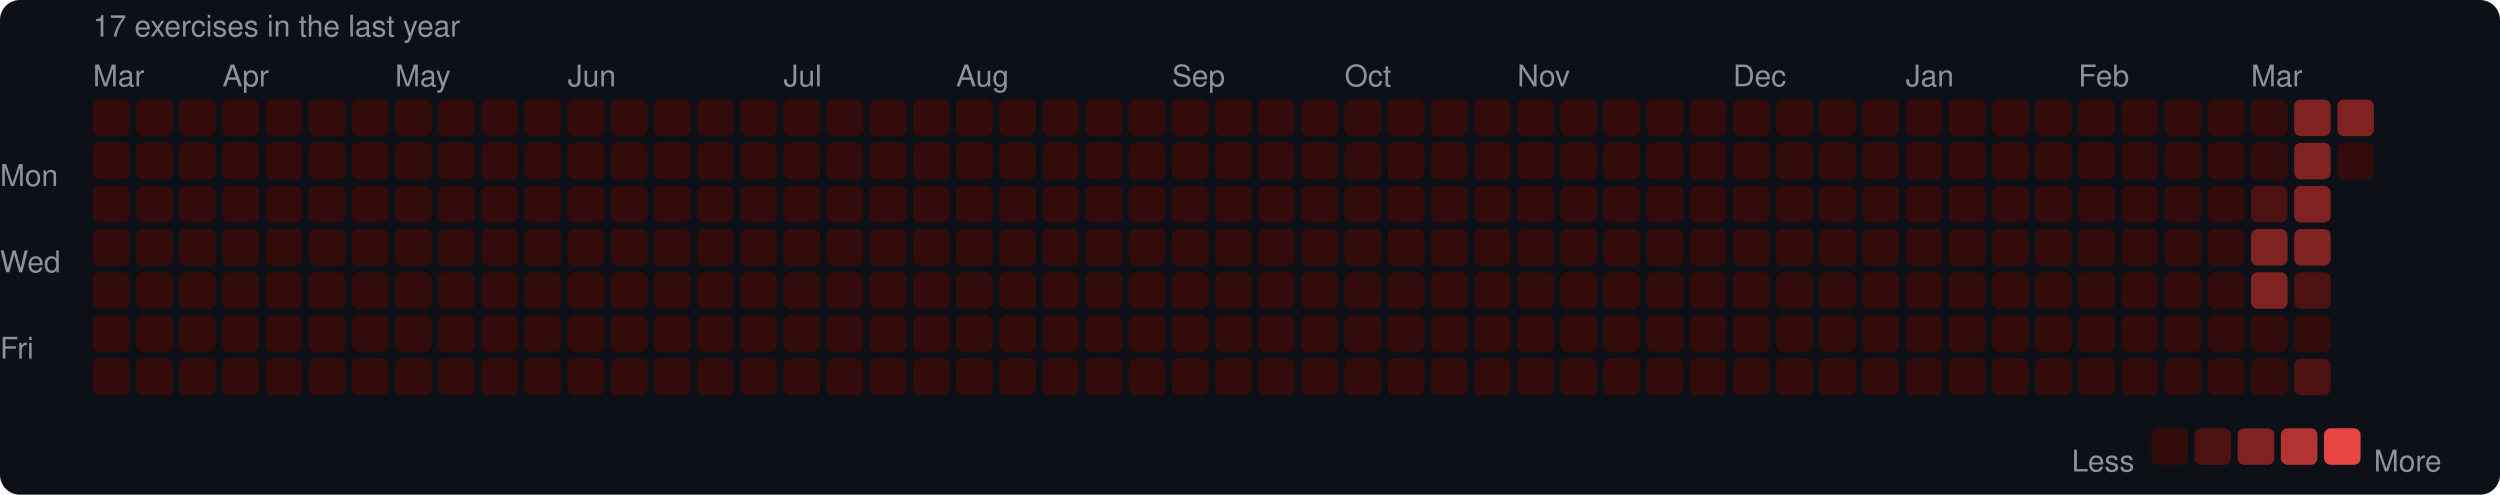
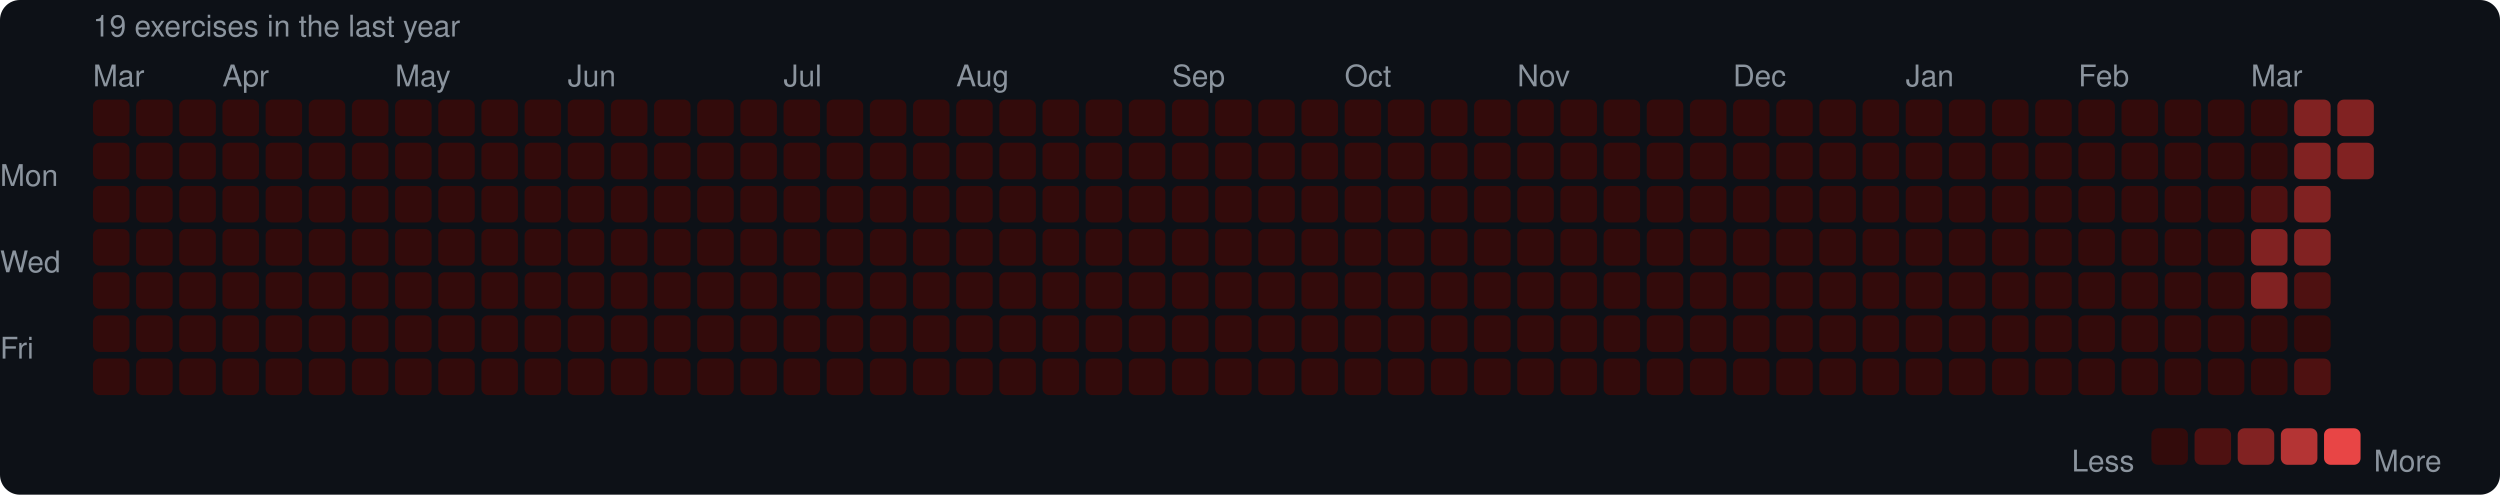
<svg xmlns="http://www.w3.org/2000/svg" width="753" height="149" viewBox="0 0 753 149">
  <rect width="753" height="149" rx="6" fill="#0d1117" />
  <style>text { font-family: -apple-system, BlinkMacSystemFont, "Segoe UI", Helvetica, Arial, sans-serif; fill: #8b949e; font-size: 9px; }</style>
-   <text x="28" y="11" font-size="9">17 exercises in the last year</text>
+   <text x="28" y="11" font-size="9">19 exercises in the last year</text>
  <text x="28" y="26">Mar</text>
  <text x="67" y="26">Apr</text>
  <text x="119" y="26">May</text>
  <text x="171" y="26">Jun</text>
  <text x="236" y="26">Jul</text>
  <text x="288" y="26">Aug</text>
  <text x="353" y="26">Sep</text>
  <text x="405" y="26">Oct</text>
  <text x="457" y="26">Nov</text>
  <text x="522" y="26">Dec</text>
  <text x="574" y="26">Jan</text>
  <text x="626" y="26">Feb</text>
  <text x="678" y="26">Mar</text>
  <text x="0" y="53" dominant-baseline="middle">Mon</text>
  <text x="0" y="79" dominant-baseline="middle">Wed</text>
  <text x="0" y="105" dominant-baseline="middle">Fri</text>
  <rect x="28" y="30" width="11" height="11" rx="2" fill="#330b0b" />
  <rect x="28" y="43" width="11" height="11" rx="2" fill="#330b0b" />
  <rect x="28" y="56" width="11" height="11" rx="2" fill="#330b0b" />
  <rect x="28" y="69" width="11" height="11" rx="2" fill="#330b0b" />
  <rect x="28" y="82" width="11" height="11" rx="2" fill="#330b0b" />
  <rect x="28" y="95" width="11" height="11" rx="2" fill="#330b0b" />
  <rect x="28" y="108" width="11" height="11" rx="2" fill="#330b0b" />
  <rect x="41" y="30" width="11" height="11" rx="2" fill="#330b0b" />
  <rect x="41" y="43" width="11" height="11" rx="2" fill="#330b0b" />
  <rect x="41" y="56" width="11" height="11" rx="2" fill="#330b0b" />
  <rect x="41" y="69" width="11" height="11" rx="2" fill="#330b0b" />
  <rect x="41" y="82" width="11" height="11" rx="2" fill="#330b0b" />
  <rect x="41" y="95" width="11" height="11" rx="2" fill="#330b0b" />
  <rect x="41" y="108" width="11" height="11" rx="2" fill="#330b0b" />
  <rect x="54" y="30" width="11" height="11" rx="2" fill="#330b0b" />
  <rect x="54" y="43" width="11" height="11" rx="2" fill="#330b0b" />
  <rect x="54" y="56" width="11" height="11" rx="2" fill="#330b0b" />
  <rect x="54" y="69" width="11" height="11" rx="2" fill="#330b0b" />
  <rect x="54" y="82" width="11" height="11" rx="2" fill="#330b0b" />
  <rect x="54" y="95" width="11" height="11" rx="2" fill="#330b0b" />
  <rect x="54" y="108" width="11" height="11" rx="2" fill="#330b0b" />
  <rect x="67" y="30" width="11" height="11" rx="2" fill="#330b0b" />
  <rect x="67" y="43" width="11" height="11" rx="2" fill="#330b0b" />
  <rect x="67" y="56" width="11" height="11" rx="2" fill="#330b0b" />
  <rect x="67" y="69" width="11" height="11" rx="2" fill="#330b0b" />
  <rect x="67" y="82" width="11" height="11" rx="2" fill="#330b0b" />
  <rect x="67" y="95" width="11" height="11" rx="2" fill="#330b0b" />
  <rect x="67" y="108" width="11" height="11" rx="2" fill="#330b0b" />
  <rect x="80" y="30" width="11" height="11" rx="2" fill="#330b0b" />
  <rect x="80" y="43" width="11" height="11" rx="2" fill="#330b0b" />
  <rect x="80" y="56" width="11" height="11" rx="2" fill="#330b0b" />
  <rect x="80" y="69" width="11" height="11" rx="2" fill="#330b0b" />
  <rect x="80" y="82" width="11" height="11" rx="2" fill="#330b0b" />
  <rect x="80" y="95" width="11" height="11" rx="2" fill="#330b0b" />
  <rect x="80" y="108" width="11" height="11" rx="2" fill="#330b0b" />
  <rect x="93" y="30" width="11" height="11" rx="2" fill="#330b0b" />
  <rect x="93" y="43" width="11" height="11" rx="2" fill="#330b0b" />
  <rect x="93" y="56" width="11" height="11" rx="2" fill="#330b0b" />
  <rect x="93" y="69" width="11" height="11" rx="2" fill="#330b0b" />
  <rect x="93" y="82" width="11" height="11" rx="2" fill="#330b0b" />
  <rect x="93" y="95" width="11" height="11" rx="2" fill="#330b0b" />
  <rect x="93" y="108" width="11" height="11" rx="2" fill="#330b0b" />
  <rect x="106" y="30" width="11" height="11" rx="2" fill="#330b0b" />
  <rect x="106" y="43" width="11" height="11" rx="2" fill="#330b0b" />
  <rect x="106" y="56" width="11" height="11" rx="2" fill="#330b0b" />
  <rect x="106" y="69" width="11" height="11" rx="2" fill="#330b0b" />
  <rect x="106" y="82" width="11" height="11" rx="2" fill="#330b0b" />
  <rect x="106" y="95" width="11" height="11" rx="2" fill="#330b0b" />
  <rect x="106" y="108" width="11" height="11" rx="2" fill="#330b0b" />
  <rect x="119" y="30" width="11" height="11" rx="2" fill="#330b0b" />
  <rect x="119" y="43" width="11" height="11" rx="2" fill="#330b0b" />
  <rect x="119" y="56" width="11" height="11" rx="2" fill="#330b0b" />
  <rect x="119" y="69" width="11" height="11" rx="2" fill="#330b0b" />
  <rect x="119" y="82" width="11" height="11" rx="2" fill="#330b0b" />
  <rect x="119" y="95" width="11" height="11" rx="2" fill="#330b0b" />
  <rect x="119" y="108" width="11" height="11" rx="2" fill="#330b0b" />
  <rect x="132" y="30" width="11" height="11" rx="2" fill="#330b0b" />
  <rect x="132" y="43" width="11" height="11" rx="2" fill="#330b0b" />
  <rect x="132" y="56" width="11" height="11" rx="2" fill="#330b0b" />
  <rect x="132" y="69" width="11" height="11" rx="2" fill="#330b0b" />
  <rect x="132" y="82" width="11" height="11" rx="2" fill="#330b0b" />
  <rect x="132" y="95" width="11" height="11" rx="2" fill="#330b0b" />
  <rect x="132" y="108" width="11" height="11" rx="2" fill="#330b0b" />
  <rect x="145" y="30" width="11" height="11" rx="2" fill="#330b0b" />
  <rect x="145" y="43" width="11" height="11" rx="2" fill="#330b0b" />
  <rect x="145" y="56" width="11" height="11" rx="2" fill="#330b0b" />
  <rect x="145" y="69" width="11" height="11" rx="2" fill="#330b0b" />
  <rect x="145" y="82" width="11" height="11" rx="2" fill="#330b0b" />
  <rect x="145" y="95" width="11" height="11" rx="2" fill="#330b0b" />
  <rect x="145" y="108" width="11" height="11" rx="2" fill="#330b0b" />
  <rect x="158" y="30" width="11" height="11" rx="2" fill="#330b0b" />
  <rect x="158" y="43" width="11" height="11" rx="2" fill="#330b0b" />
  <rect x="158" y="56" width="11" height="11" rx="2" fill="#330b0b" />
  <rect x="158" y="69" width="11" height="11" rx="2" fill="#330b0b" />
  <rect x="158" y="82" width="11" height="11" rx="2" fill="#330b0b" />
  <rect x="158" y="95" width="11" height="11" rx="2" fill="#330b0b" />
  <rect x="158" y="108" width="11" height="11" rx="2" fill="#330b0b" />
  <rect x="171" y="30" width="11" height="11" rx="2" fill="#330b0b" />
  <rect x="171" y="43" width="11" height="11" rx="2" fill="#330b0b" />
  <rect x="171" y="56" width="11" height="11" rx="2" fill="#330b0b" />
  <rect x="171" y="69" width="11" height="11" rx="2" fill="#330b0b" />
  <rect x="171" y="82" width="11" height="11" rx="2" fill="#330b0b" />
  <rect x="171" y="95" width="11" height="11" rx="2" fill="#330b0b" />
  <rect x="171" y="108" width="11" height="11" rx="2" fill="#330b0b" />
  <rect x="184" y="30" width="11" height="11" rx="2" fill="#330b0b" />
  <rect x="184" y="43" width="11" height="11" rx="2" fill="#330b0b" />
  <rect x="184" y="56" width="11" height="11" rx="2" fill="#330b0b" />
  <rect x="184" y="69" width="11" height="11" rx="2" fill="#330b0b" />
  <rect x="184" y="82" width="11" height="11" rx="2" fill="#330b0b" />
  <rect x="184" y="95" width="11" height="11" rx="2" fill="#330b0b" />
  <rect x="184" y="108" width="11" height="11" rx="2" fill="#330b0b" />
  <rect x="197" y="30" width="11" height="11" rx="2" fill="#330b0b" />
  <rect x="197" y="43" width="11" height="11" rx="2" fill="#330b0b" />
  <rect x="197" y="56" width="11" height="11" rx="2" fill="#330b0b" />
  <rect x="197" y="69" width="11" height="11" rx="2" fill="#330b0b" />
  <rect x="197" y="82" width="11" height="11" rx="2" fill="#330b0b" />
  <rect x="197" y="95" width="11" height="11" rx="2" fill="#330b0b" />
  <rect x="197" y="108" width="11" height="11" rx="2" fill="#330b0b" />
  <rect x="210" y="30" width="11" height="11" rx="2" fill="#330b0b" />
  <rect x="210" y="43" width="11" height="11" rx="2" fill="#330b0b" />
  <rect x="210" y="56" width="11" height="11" rx="2" fill="#330b0b" />
  <rect x="210" y="69" width="11" height="11" rx="2" fill="#330b0b" />
  <rect x="210" y="82" width="11" height="11" rx="2" fill="#330b0b" />
  <rect x="210" y="95" width="11" height="11" rx="2" fill="#330b0b" />
  <rect x="210" y="108" width="11" height="11" rx="2" fill="#330b0b" />
  <rect x="223" y="30" width="11" height="11" rx="2" fill="#330b0b" />
  <rect x="223" y="43" width="11" height="11" rx="2" fill="#330b0b" />
  <rect x="223" y="56" width="11" height="11" rx="2" fill="#330b0b" />
  <rect x="223" y="69" width="11" height="11" rx="2" fill="#330b0b" />
  <rect x="223" y="82" width="11" height="11" rx="2" fill="#330b0b" />
  <rect x="223" y="95" width="11" height="11" rx="2" fill="#330b0b" />
  <rect x="223" y="108" width="11" height="11" rx="2" fill="#330b0b" />
  <rect x="236" y="30" width="11" height="11" rx="2" fill="#330b0b" />
  <rect x="236" y="43" width="11" height="11" rx="2" fill="#330b0b" />
  <rect x="236" y="56" width="11" height="11" rx="2" fill="#330b0b" />
  <rect x="236" y="69" width="11" height="11" rx="2" fill="#330b0b" />
  <rect x="236" y="82" width="11" height="11" rx="2" fill="#330b0b" />
  <rect x="236" y="95" width="11" height="11" rx="2" fill="#330b0b" />
  <rect x="236" y="108" width="11" height="11" rx="2" fill="#330b0b" />
  <rect x="249" y="30" width="11" height="11" rx="2" fill="#330b0b" />
  <rect x="249" y="43" width="11" height="11" rx="2" fill="#330b0b" />
  <rect x="249" y="56" width="11" height="11" rx="2" fill="#330b0b" />
  <rect x="249" y="69" width="11" height="11" rx="2" fill="#330b0b" />
  <rect x="249" y="82" width="11" height="11" rx="2" fill="#330b0b" />
  <rect x="249" y="95" width="11" height="11" rx="2" fill="#330b0b" />
  <rect x="249" y="108" width="11" height="11" rx="2" fill="#330b0b" />
  <rect x="262" y="30" width="11" height="11" rx="2" fill="#330b0b" />
  <rect x="262" y="43" width="11" height="11" rx="2" fill="#330b0b" />
  <rect x="262" y="56" width="11" height="11" rx="2" fill="#330b0b" />
  <rect x="262" y="69" width="11" height="11" rx="2" fill="#330b0b" />
  <rect x="262" y="82" width="11" height="11" rx="2" fill="#330b0b" />
  <rect x="262" y="95" width="11" height="11" rx="2" fill="#330b0b" />
  <rect x="262" y="108" width="11" height="11" rx="2" fill="#330b0b" />
  <rect x="275" y="30" width="11" height="11" rx="2" fill="#330b0b" />
  <rect x="275" y="43" width="11" height="11" rx="2" fill="#330b0b" />
  <rect x="275" y="56" width="11" height="11" rx="2" fill="#330b0b" />
  <rect x="275" y="69" width="11" height="11" rx="2" fill="#330b0b" />
  <rect x="275" y="82" width="11" height="11" rx="2" fill="#330b0b" />
  <rect x="275" y="95" width="11" height="11" rx="2" fill="#330b0b" />
  <rect x="275" y="108" width="11" height="11" rx="2" fill="#330b0b" />
  <rect x="288" y="30" width="11" height="11" rx="2" fill="#330b0b" />
  <rect x="288" y="43" width="11" height="11" rx="2" fill="#330b0b" />
  <rect x="288" y="56" width="11" height="11" rx="2" fill="#330b0b" />
  <rect x="288" y="69" width="11" height="11" rx="2" fill="#330b0b" />
  <rect x="288" y="82" width="11" height="11" rx="2" fill="#330b0b" />
  <rect x="288" y="95" width="11" height="11" rx="2" fill="#330b0b" />
  <rect x="288" y="108" width="11" height="11" rx="2" fill="#330b0b" />
  <rect x="301" y="30" width="11" height="11" rx="2" fill="#330b0b" />
  <rect x="301" y="43" width="11" height="11" rx="2" fill="#330b0b" />
  <rect x="301" y="56" width="11" height="11" rx="2" fill="#330b0b" />
  <rect x="301" y="69" width="11" height="11" rx="2" fill="#330b0b" />
  <rect x="301" y="82" width="11" height="11" rx="2" fill="#330b0b" />
  <rect x="301" y="95" width="11" height="11" rx="2" fill="#330b0b" />
  <rect x="301" y="108" width="11" height="11" rx="2" fill="#330b0b" />
  <rect x="314" y="30" width="11" height="11" rx="2" fill="#330b0b" />
  <rect x="314" y="43" width="11" height="11" rx="2" fill="#330b0b" />
  <rect x="314" y="56" width="11" height="11" rx="2" fill="#330b0b" />
  <rect x="314" y="69" width="11" height="11" rx="2" fill="#330b0b" />
  <rect x="314" y="82" width="11" height="11" rx="2" fill="#330b0b" />
  <rect x="314" y="95" width="11" height="11" rx="2" fill="#330b0b" />
  <rect x="314" y="108" width="11" height="11" rx="2" fill="#330b0b" />
  <rect x="327" y="30" width="11" height="11" rx="2" fill="#330b0b" />
  <rect x="327" y="43" width="11" height="11" rx="2" fill="#330b0b" />
  <rect x="327" y="56" width="11" height="11" rx="2" fill="#330b0b" />
  <rect x="327" y="69" width="11" height="11" rx="2" fill="#330b0b" />
  <rect x="327" y="82" width="11" height="11" rx="2" fill="#330b0b" />
  <rect x="327" y="95" width="11" height="11" rx="2" fill="#330b0b" />
  <rect x="327" y="108" width="11" height="11" rx="2" fill="#330b0b" />
  <rect x="340" y="30" width="11" height="11" rx="2" fill="#330b0b" />
  <rect x="340" y="43" width="11" height="11" rx="2" fill="#330b0b" />
  <rect x="340" y="56" width="11" height="11" rx="2" fill="#330b0b" />
  <rect x="340" y="69" width="11" height="11" rx="2" fill="#330b0b" />
  <rect x="340" y="82" width="11" height="11" rx="2" fill="#330b0b" />
  <rect x="340" y="95" width="11" height="11" rx="2" fill="#330b0b" />
  <rect x="340" y="108" width="11" height="11" rx="2" fill="#330b0b" />
  <rect x="353" y="30" width="11" height="11" rx="2" fill="#330b0b" />
  <rect x="353" y="43" width="11" height="11" rx="2" fill="#330b0b" />
  <rect x="353" y="56" width="11" height="11" rx="2" fill="#330b0b" />
  <rect x="353" y="69" width="11" height="11" rx="2" fill="#330b0b" />
  <rect x="353" y="82" width="11" height="11" rx="2" fill="#330b0b" />
  <rect x="353" y="95" width="11" height="11" rx="2" fill="#330b0b" />
  <rect x="353" y="108" width="11" height="11" rx="2" fill="#330b0b" />
  <rect x="366" y="30" width="11" height="11" rx="2" fill="#330b0b" />
  <rect x="366" y="43" width="11" height="11" rx="2" fill="#330b0b" />
  <rect x="366" y="56" width="11" height="11" rx="2" fill="#330b0b" />
  <rect x="366" y="69" width="11" height="11" rx="2" fill="#330b0b" />
  <rect x="366" y="82" width="11" height="11" rx="2" fill="#330b0b" />
  <rect x="366" y="95" width="11" height="11" rx="2" fill="#330b0b" />
  <rect x="366" y="108" width="11" height="11" rx="2" fill="#330b0b" />
  <rect x="379" y="30" width="11" height="11" rx="2" fill="#330b0b" />
  <rect x="379" y="43" width="11" height="11" rx="2" fill="#330b0b" />
  <rect x="379" y="56" width="11" height="11" rx="2" fill="#330b0b" />
  <rect x="379" y="69" width="11" height="11" rx="2" fill="#330b0b" />
  <rect x="379" y="82" width="11" height="11" rx="2" fill="#330b0b" />
  <rect x="379" y="95" width="11" height="11" rx="2" fill="#330b0b" />
  <rect x="379" y="108" width="11" height="11" rx="2" fill="#330b0b" />
  <rect x="392" y="30" width="11" height="11" rx="2" fill="#330b0b" />
  <rect x="392" y="43" width="11" height="11" rx="2" fill="#330b0b" />
  <rect x="392" y="56" width="11" height="11" rx="2" fill="#330b0b" />
  <rect x="392" y="69" width="11" height="11" rx="2" fill="#330b0b" />
  <rect x="392" y="82" width="11" height="11" rx="2" fill="#330b0b" />
  <rect x="392" y="95" width="11" height="11" rx="2" fill="#330b0b" />
  <rect x="392" y="108" width="11" height="11" rx="2" fill="#330b0b" />
  <rect x="405" y="30" width="11" height="11" rx="2" fill="#330b0b" />
  <rect x="405" y="43" width="11" height="11" rx="2" fill="#330b0b" />
  <rect x="405" y="56" width="11" height="11" rx="2" fill="#330b0b" />
  <rect x="405" y="69" width="11" height="11" rx="2" fill="#330b0b" />
  <rect x="405" y="82" width="11" height="11" rx="2" fill="#330b0b" />
  <rect x="405" y="95" width="11" height="11" rx="2" fill="#330b0b" />
  <rect x="405" y="108" width="11" height="11" rx="2" fill="#330b0b" />
  <rect x="418" y="30" width="11" height="11" rx="2" fill="#330b0b" />
  <rect x="418" y="43" width="11" height="11" rx="2" fill="#330b0b" />
  <rect x="418" y="56" width="11" height="11" rx="2" fill="#330b0b" />
  <rect x="418" y="69" width="11" height="11" rx="2" fill="#330b0b" />
  <rect x="418" y="82" width="11" height="11" rx="2" fill="#330b0b" />
  <rect x="418" y="95" width="11" height="11" rx="2" fill="#330b0b" />
  <rect x="418" y="108" width="11" height="11" rx="2" fill="#330b0b" />
  <rect x="431" y="30" width="11" height="11" rx="2" fill="#330b0b" />
  <rect x="431" y="43" width="11" height="11" rx="2" fill="#330b0b" />
  <rect x="431" y="56" width="11" height="11" rx="2" fill="#330b0b" />
  <rect x="431" y="69" width="11" height="11" rx="2" fill="#330b0b" />
  <rect x="431" y="82" width="11" height="11" rx="2" fill="#330b0b" />
  <rect x="431" y="95" width="11" height="11" rx="2" fill="#330b0b" />
  <rect x="431" y="108" width="11" height="11" rx="2" fill="#330b0b" />
  <rect x="444" y="30" width="11" height="11" rx="2" fill="#330b0b" />
  <rect x="444" y="43" width="11" height="11" rx="2" fill="#330b0b" />
  <rect x="444" y="56" width="11" height="11" rx="2" fill="#330b0b" />
  <rect x="444" y="69" width="11" height="11" rx="2" fill="#330b0b" />
  <rect x="444" y="82" width="11" height="11" rx="2" fill="#330b0b" />
  <rect x="444" y="95" width="11" height="11" rx="2" fill="#330b0b" />
  <rect x="444" y="108" width="11" height="11" rx="2" fill="#330b0b" />
  <rect x="457" y="30" width="11" height="11" rx="2" fill="#330b0b" />
  <rect x="457" y="43" width="11" height="11" rx="2" fill="#330b0b" />
  <rect x="457" y="56" width="11" height="11" rx="2" fill="#330b0b" />
  <rect x="457" y="69" width="11" height="11" rx="2" fill="#330b0b" />
  <rect x="457" y="82" width="11" height="11" rx="2" fill="#330b0b" />
  <rect x="457" y="95" width="11" height="11" rx="2" fill="#330b0b" />
  <rect x="457" y="108" width="11" height="11" rx="2" fill="#330b0b" />
  <rect x="470" y="30" width="11" height="11" rx="2" fill="#330b0b" />
  <rect x="470" y="43" width="11" height="11" rx="2" fill="#330b0b" />
  <rect x="470" y="56" width="11" height="11" rx="2" fill="#330b0b" />
  <rect x="470" y="69" width="11" height="11" rx="2" fill="#330b0b" />
  <rect x="470" y="82" width="11" height="11" rx="2" fill="#330b0b" />
  <rect x="470" y="95" width="11" height="11" rx="2" fill="#330b0b" />
  <rect x="470" y="108" width="11" height="11" rx="2" fill="#330b0b" />
  <rect x="483" y="30" width="11" height="11" rx="2" fill="#330b0b" />
  <rect x="483" y="43" width="11" height="11" rx="2" fill="#330b0b" />
  <rect x="483" y="56" width="11" height="11" rx="2" fill="#330b0b" />
  <rect x="483" y="69" width="11" height="11" rx="2" fill="#330b0b" />
  <rect x="483" y="82" width="11" height="11" rx="2" fill="#330b0b" />
  <rect x="483" y="95" width="11" height="11" rx="2" fill="#330b0b" />
  <rect x="483" y="108" width="11" height="11" rx="2" fill="#330b0b" />
  <rect x="496" y="30" width="11" height="11" rx="2" fill="#330b0b" />
  <rect x="496" y="43" width="11" height="11" rx="2" fill="#330b0b" />
  <rect x="496" y="56" width="11" height="11" rx="2" fill="#330b0b" />
  <rect x="496" y="69" width="11" height="11" rx="2" fill="#330b0b" />
  <rect x="496" y="82" width="11" height="11" rx="2" fill="#330b0b" />
  <rect x="496" y="95" width="11" height="11" rx="2" fill="#330b0b" />
  <rect x="496" y="108" width="11" height="11" rx="2" fill="#330b0b" />
  <rect x="509" y="30" width="11" height="11" rx="2" fill="#330b0b" />
  <rect x="509" y="43" width="11" height="11" rx="2" fill="#330b0b" />
  <rect x="509" y="56" width="11" height="11" rx="2" fill="#330b0b" />
  <rect x="509" y="69" width="11" height="11" rx="2" fill="#330b0b" />
  <rect x="509" y="82" width="11" height="11" rx="2" fill="#330b0b" />
  <rect x="509" y="95" width="11" height="11" rx="2" fill="#330b0b" />
  <rect x="509" y="108" width="11" height="11" rx="2" fill="#330b0b" />
  <rect x="522" y="30" width="11" height="11" rx="2" fill="#330b0b" />
  <rect x="522" y="43" width="11" height="11" rx="2" fill="#330b0b" />
  <rect x="522" y="56" width="11" height="11" rx="2" fill="#330b0b" />
  <rect x="522" y="69" width="11" height="11" rx="2" fill="#330b0b" />
  <rect x="522" y="82" width="11" height="11" rx="2" fill="#330b0b" />
  <rect x="522" y="95" width="11" height="11" rx="2" fill="#330b0b" />
  <rect x="522" y="108" width="11" height="11" rx="2" fill="#330b0b" />
  <rect x="535" y="30" width="11" height="11" rx="2" fill="#330b0b" />
  <rect x="535" y="43" width="11" height="11" rx="2" fill="#330b0b" />
  <rect x="535" y="56" width="11" height="11" rx="2" fill="#330b0b" />
  <rect x="535" y="69" width="11" height="11" rx="2" fill="#330b0b" />
  <rect x="535" y="82" width="11" height="11" rx="2" fill="#330b0b" />
  <rect x="535" y="95" width="11" height="11" rx="2" fill="#330b0b" />
  <rect x="535" y="108" width="11" height="11" rx="2" fill="#330b0b" />
  <rect x="548" y="30" width="11" height="11" rx="2" fill="#330b0b" />
  <rect x="548" y="43" width="11" height="11" rx="2" fill="#330b0b" />
  <rect x="548" y="56" width="11" height="11" rx="2" fill="#330b0b" />
  <rect x="548" y="69" width="11" height="11" rx="2" fill="#330b0b" />
  <rect x="548" y="82" width="11" height="11" rx="2" fill="#330b0b" />
  <rect x="548" y="95" width="11" height="11" rx="2" fill="#330b0b" />
  <rect x="548" y="108" width="11" height="11" rx="2" fill="#330b0b" />
  <rect x="561" y="30" width="11" height="11" rx="2" fill="#330b0b" />
  <rect x="561" y="43" width="11" height="11" rx="2" fill="#330b0b" />
  <rect x="561" y="56" width="11" height="11" rx="2" fill="#330b0b" />
  <rect x="561" y="69" width="11" height="11" rx="2" fill="#330b0b" />
  <rect x="561" y="82" width="11" height="11" rx="2" fill="#330b0b" />
  <rect x="561" y="95" width="11" height="11" rx="2" fill="#330b0b" />
  <rect x="561" y="108" width="11" height="11" rx="2" fill="#330b0b" />
  <rect x="574" y="30" width="11" height="11" rx="2" fill="#330b0b" />
  <rect x="574" y="43" width="11" height="11" rx="2" fill="#330b0b" />
  <rect x="574" y="56" width="11" height="11" rx="2" fill="#330b0b" />
  <rect x="574" y="69" width="11" height="11" rx="2" fill="#330b0b" />
  <rect x="574" y="82" width="11" height="11" rx="2" fill="#330b0b" />
  <rect x="574" y="95" width="11" height="11" rx="2" fill="#330b0b" />
  <rect x="574" y="108" width="11" height="11" rx="2" fill="#330b0b" />
  <rect x="587" y="30" width="11" height="11" rx="2" fill="#330b0b" />
  <rect x="587" y="43" width="11" height="11" rx="2" fill="#330b0b" />
  <rect x="587" y="56" width="11" height="11" rx="2" fill="#330b0b" />
  <rect x="587" y="69" width="11" height="11" rx="2" fill="#330b0b" />
  <rect x="587" y="82" width="11" height="11" rx="2" fill="#330b0b" />
  <rect x="587" y="95" width="11" height="11" rx="2" fill="#330b0b" />
  <rect x="587" y="108" width="11" height="11" rx="2" fill="#330b0b" />
  <rect x="600" y="30" width="11" height="11" rx="2" fill="#330b0b" />
  <rect x="600" y="43" width="11" height="11" rx="2" fill="#330b0b" />
  <rect x="600" y="56" width="11" height="11" rx="2" fill="#330b0b" />
  <rect x="600" y="69" width="11" height="11" rx="2" fill="#330b0b" />
  <rect x="600" y="82" width="11" height="11" rx="2" fill="#330b0b" />
  <rect x="600" y="95" width="11" height="11" rx="2" fill="#330b0b" />
  <rect x="600" y="108" width="11" height="11" rx="2" fill="#330b0b" />
  <rect x="613" y="30" width="11" height="11" rx="2" fill="#330b0b" />
  <rect x="613" y="43" width="11" height="11" rx="2" fill="#330b0b" />
  <rect x="613" y="56" width="11" height="11" rx="2" fill="#330b0b" />
  <rect x="613" y="69" width="11" height="11" rx="2" fill="#330b0b" />
  <rect x="613" y="82" width="11" height="11" rx="2" fill="#330b0b" />
  <rect x="613" y="95" width="11" height="11" rx="2" fill="#330b0b" />
  <rect x="613" y="108" width="11" height="11" rx="2" fill="#330b0b" />
  <rect x="626" y="30" width="11" height="11" rx="2" fill="#330b0b" />
  <rect x="626" y="43" width="11" height="11" rx="2" fill="#330b0b" />
  <rect x="626" y="56" width="11" height="11" rx="2" fill="#330b0b" />
  <rect x="626" y="69" width="11" height="11" rx="2" fill="#330b0b" />
  <rect x="626" y="82" width="11" height="11" rx="2" fill="#330b0b" />
  <rect x="626" y="95" width="11" height="11" rx="2" fill="#330b0b" />
  <rect x="626" y="108" width="11" height="11" rx="2" fill="#330b0b" />
  <rect x="639" y="30" width="11" height="11" rx="2" fill="#330b0b" />
  <rect x="639" y="43" width="11" height="11" rx="2" fill="#330b0b" />
  <rect x="639" y="56" width="11" height="11" rx="2" fill="#330b0b" />
  <rect x="639" y="69" width="11" height="11" rx="2" fill="#330b0b" />
  <rect x="639" y="82" width="11" height="11" rx="2" fill="#330b0b" />
  <rect x="639" y="95" width="11" height="11" rx="2" fill="#330b0b" />
  <rect x="639" y="108" width="11" height="11" rx="2" fill="#330b0b" />
  <rect x="652" y="30" width="11" height="11" rx="2" fill="#330b0b" />
  <rect x="652" y="43" width="11" height="11" rx="2" fill="#330b0b" />
  <rect x="652" y="56" width="11" height="11" rx="2" fill="#330b0b" />
  <rect x="652" y="69" width="11" height="11" rx="2" fill="#330b0b" />
  <rect x="652" y="82" width="11" height="11" rx="2" fill="#330b0b" />
  <rect x="652" y="95" width="11" height="11" rx="2" fill="#330b0b" />
  <rect x="652" y="108" width="11" height="11" rx="2" fill="#330b0b" />
  <rect x="665" y="30" width="11" height="11" rx="2" fill="#330b0b" />
  <rect x="665" y="43" width="11" height="11" rx="2" fill="#330b0b" />
  <rect x="665" y="56" width="11" height="11" rx="2" fill="#330b0b" />
  <rect x="665" y="69" width="11" height="11" rx="2" fill="#330b0b" />
  <rect x="665" y="82" width="11" height="11" rx="2" fill="#330b0b" />
  <rect x="665" y="95" width="11" height="11" rx="2" fill="#330b0b" />
  <rect x="665" y="108" width="11" height="11" rx="2" fill="#330b0b" />
  <rect x="678" y="30" width="11" height="11" rx="2" fill="#330b0b" />
  <rect x="678" y="43" width="11" height="11" rx="2" fill="#330b0b" />
  <rect x="678" y="56" width="11" height="11" rx="2" fill="#4e1111" />
  <rect x="678" y="69" width="11" height="11" rx="2" fill="#812222" />
  <rect x="678" y="82" width="11" height="11" rx="2" fill="#812222" />
  <rect x="678" y="95" width="11" height="11" rx="2" fill="#330b0b" />
  <rect x="678" y="108" width="11" height="11" rx="2" fill="#330b0b" />
  <rect x="691" y="30" width="11" height="11" rx="2" fill="#812222" />
  <rect x="691" y="43" width="11" height="11" rx="2" fill="#812222" />
  <rect x="691" y="56" width="11" height="11" rx="2" fill="#812222" />
  <rect x="691" y="69" width="11" height="11" rx="2" fill="#812222" />
  <rect x="691" y="82" width="11" height="11" rx="2" fill="#4e1111" />
  <rect x="691" y="95" width="11" height="11" rx="2" fill="#330b0b" />
  <rect x="691" y="108" width="11" height="11" rx="2" fill="#4e1111" />
  <rect x="704" y="30" width="11" height="11" rx="2" fill="#812222" />
-   <rect x="704" y="43" width="11" height="11" rx="2" fill="#330b0b" />
+   <rect x="704" y="43" width="11" height="11" rx="2" fill="#812222" />
  <text x="624" y="139" dominant-baseline="middle">Less</text>
  <rect x="648" y="129" width="11" height="11" rx="2" fill="#330b0b" />
  <rect x="661" y="129" width="11" height="11" rx="2" fill="#4e1111" />
  <rect x="674" y="129" width="11" height="11" rx="2" fill="#812222" />
  <rect x="687" y="129" width="11" height="11" rx="2" fill="#b43434" />
  <rect x="700" y="129" width="11" height="11" rx="2" fill="#e84545" />
  <text x="715" y="139" dominant-baseline="middle">More</text>
</svg>
